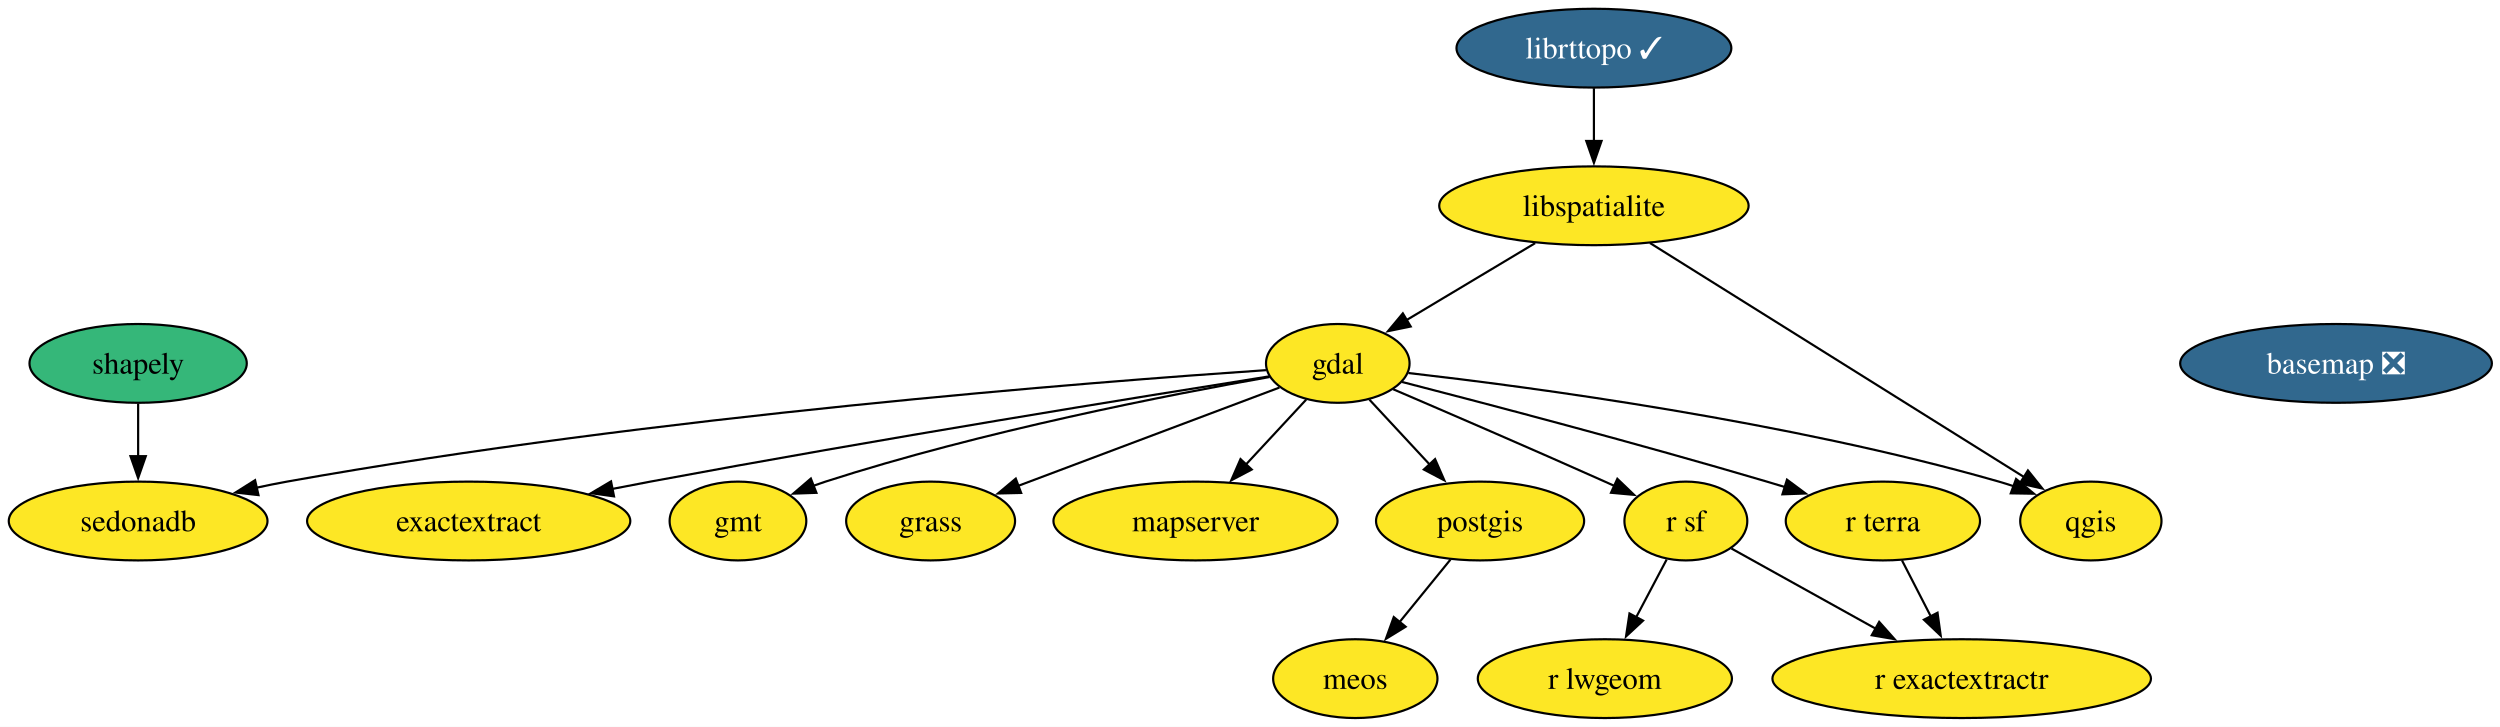
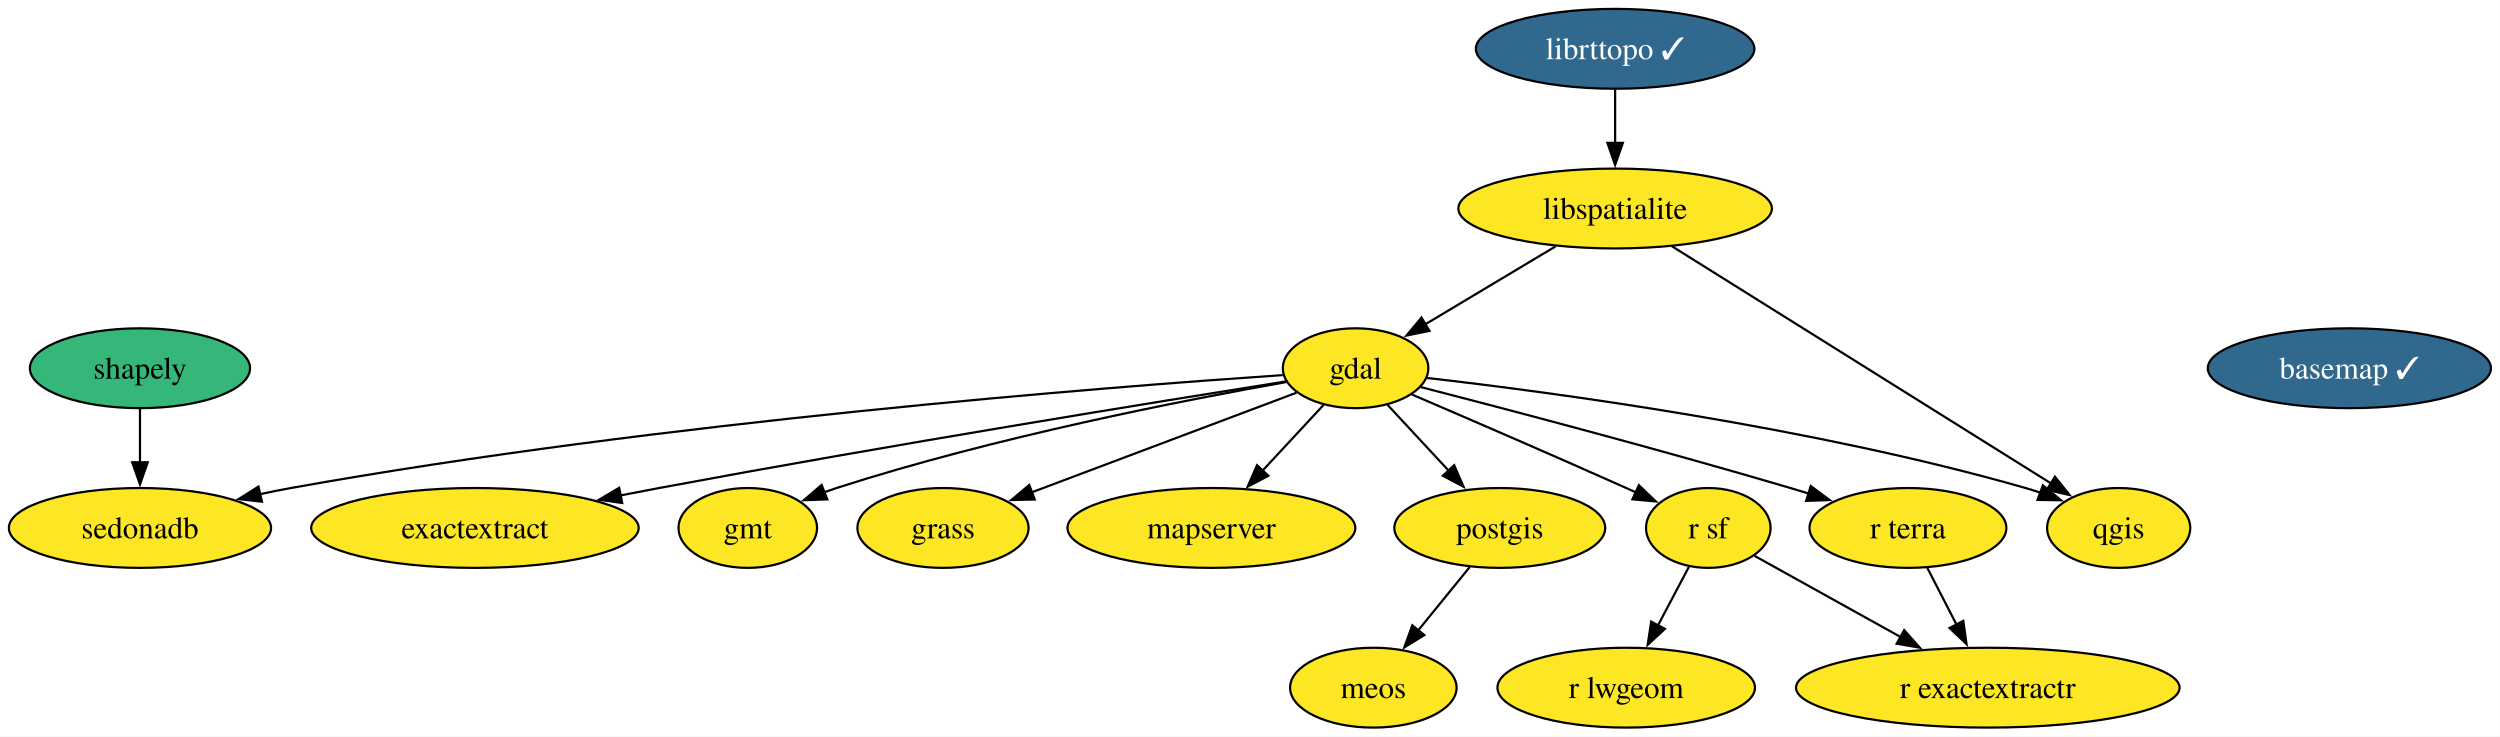
- <svg xmlns="http://www.w3.org/2000/svg" xmlns:xlink="http://www.w3.org/1999/xlink" width="1142pt" height="332pt" viewBox="0.00 0.00 1142.00 332.00">
+ <svg xmlns="http://www.w3.org/2000/svg" xmlns:xlink="http://www.w3.org/1999/xlink" width="1127pt" height="332pt" viewBox="0.00 0.00 1127.00 332.00">
  <g id="graph0" class="graph" transform="scale(1 1) rotate(0) translate(4 328)">
-     <polygon fill="white" stroke="none" points="-4,4 -4,-328 1138.3,-328 1138.3,4 -4,4" />
+     <polygon fill="white" stroke="none" points="-4,4 -4,-328 1122.93,-328 1122.93,4 -4,4" />
    <g id="node1" class="node">
      <g id="a_node1">
-         <a xlink:href="https://github.com/conda-forge/basemap-feedstock/pull/159" xlink:title="basemap ❎">
-           <ellipse fill="#31688e" stroke="black" cx="1063.1" cy="-162" rx="71.2" ry="18" />
-           <text xml:space="preserve" text-anchor="middle" x="1063.1" y="-157.32" font-family="Times,serif" font-size="14.00" fill="white">basemap ❎</text>
+         <a xlink:href="https://github.com/conda-forge/basemap-feedstock/pull/159" xlink:title="basemap ✓">
+           <ellipse fill="#31688e" stroke="black" cx="1055.1" cy="-162" rx="63.83" ry="18" />
+           <text xml:space="preserve" text-anchor="middle" x="1055.1" y="-157.32" font-family="Times,serif" font-size="14.00" fill="white">basemap ✓</text>
        </a>
      </g>
    </g>
    <g id="node2" class="node">
      <g id="a_node2">
        <a xlink:href="https://github.com/conda-forge/exactextract-feedstock" xlink:title="exactextract">
          <ellipse fill="#fde725" stroke="black" cx="210.1" cy="-90" rx="73.83" ry="18" />
          <text xml:space="preserve" text-anchor="middle" x="210.1" y="-85.33" font-family="Times,serif" font-size="14.00">exactextract</text>
        </a>
      </g>
    </g>
    <g id="node3" class="node">
      <g id="a_node3">
        <a xlink:href="https://github.com/conda-forge/gdal-feedstock" xlink:title="gdal">
          <ellipse fill="#fde725" stroke="black" cx="607.1" cy="-162" rx="32.79" ry="18" />
          <text xml:space="preserve" text-anchor="middle" x="607.1" y="-157.32" font-family="Times,serif" font-size="14.00">gdal</text>
        </a>
      </g>
    </g>
    <g id="edge1" class="edge">
      <path fill="none" stroke="black" d="M575.84,-156.09C519.31,-147.14 396.36,-127.28 293.1,-108 287.46,-106.95 281.61,-105.82 275.75,-104.67" />
      <polygon fill="black" stroke="black" points="276.49,-101.25 266,-102.72 275.12,-108.11 276.49,-101.25" />
    </g>
    <g id="node4" class="node">
      <g id="a_node4">
        <a xlink:href="https://github.com/conda-forge/gmt-feedstock" xlink:title="gmt">
          <ellipse fill="#fde725" stroke="black" cx="333.1" cy="-90" rx="31.22" ry="18" />
          <text xml:space="preserve" text-anchor="middle" x="333.1" y="-85.33" font-family="Times,serif" font-size="14.00">gmt</text>
        </a>
      </g>
    </g>
    <g id="edge2" class="edge">
      <path fill="none" stroke="black" d="M575.96,-155.78C530.67,-147.79 444.25,-130.97 373.1,-108 371.27,-107.41 369.41,-106.77 367.55,-106.09" />
      <polygon fill="black" stroke="black" points="368.95,-102.88 358.36,-102.51 366.4,-109.4 368.95,-102.88" />
    </g>
    <g id="node5" class="node">
      <g id="a_node5">
        <a xlink:href="https://github.com/conda-forge/grass-feedstock" xlink:title="grass">
          <ellipse fill="#fde725" stroke="black" cx="421.1" cy="-90" rx="38.58" ry="18" />
          <text xml:space="preserve" text-anchor="middle" x="421.1" y="-85.33" font-family="Times,serif" font-size="14.00">grass</text>
        </a>
      </g>
    </g>
    <g id="edge3" class="edge">
      <path fill="none" stroke="black" d="M580.45,-150.97C549.23,-139.22 497.18,-119.63 461.1,-106.06" />
      <polygon fill="black" stroke="black" points="462.47,-102.83 451.88,-102.58 460,-109.38 462.47,-102.83" />
    </g>
    <g id="node8" class="node">
      <g id="a_node8">
        <a xlink:href="https://github.com/conda-forge/mapserver-feedstock" xlink:title="mapserver">
          <ellipse fill="#fde725" stroke="black" cx="542.1" cy="-90" rx="64.89" ry="18" />
          <text xml:space="preserve" text-anchor="middle" x="542.1" y="-85.33" font-family="Times,serif" font-size="14.00">mapserver</text>
        </a>
      </g>
    </g>
    <g id="edge4" class="edge">
      <path fill="none" stroke="black" d="M592.67,-145.46C584.57,-136.74 574.28,-125.65 565.09,-115.76" />
      <polygon fill="black" stroke="black" points="567.79,-113.52 558.42,-108.58 562.66,-118.29 567.79,-113.52" />
    </g>
    <g id="node10" class="node">
      <g id="a_node10">
        <a xlink:href="https://github.com/conda-forge/postgis-feedstock" xlink:title="postgis">
          <ellipse fill="#fde725" stroke="black" cx="672.1" cy="-90" rx="47.53" ry="18" />
          <text xml:space="preserve" text-anchor="middle" x="672.1" y="-85.33" font-family="Times,serif" font-size="14.00">postgis</text>
        </a>
      </g>
    </g>
    <g id="edge5" class="edge">
      <path fill="none" stroke="black" d="M621.53,-145.46C629.63,-136.74 639.92,-125.65 649.11,-115.76" />
      <polygon fill="black" stroke="black" points="651.54,-118.29 655.78,-108.58 646.41,-113.52 651.54,-118.29" />
    </g>
    <g id="node11" class="node">
      <g id="a_node11">
        <a xlink:href="https://github.com/conda-forge/qgis-feedstock" xlink:title="qgis">
          <ellipse fill="#fde725" stroke="black" cx="951.1" cy="-90" rx="32.27" ry="18" />
          <text xml:space="preserve" text-anchor="middle" x="951.1" y="-85.33" font-family="Times,serif" font-size="14.00">qgis</text>
        </a>
      </g>
    </g>
    <g id="edge6" class="edge">
      <path fill="none" stroke="black" d="M639.34,-157.61C695.12,-151.23 812.9,-135.58 909.1,-108 911.34,-107.36 913.63,-106.63 915.93,-105.86" />
      <polygon fill="black" stroke="black" points="916.94,-109.22 925.11,-102.47 914.52,-102.65 916.94,-109.22" />
    </g>
    <g id="node14" class="node">
      <g id="a_node14">
        <a xlink:href="https://github.com/conda-forge/r-sf-feedstock" xlink:title="r sf">
          <ellipse fill="#fde725" stroke="black" cx="766.1" cy="-90" rx="28.06" ry="18" />
          <text xml:space="preserve" text-anchor="middle" x="766.1" y="-85.33" font-family="Times,serif" font-size="14.00">r sf</text>
        </a>
      </g>
    </g>
    <g id="edge7" class="edge">
      <path fill="none" stroke="black" d="M632.4,-150.19C657.12,-139.59 695.79,-122.89 729.1,-108 730.59,-107.33 732.12,-106.65 733.66,-105.95" />
      <polygon fill="black" stroke="black" points="734.8,-109.28 742.45,-101.95 731.9,-102.91 734.8,-109.28" />
    </g>
    <g id="node15" class="node">
      <g id="a_node15">
        <a xlink:href="https://github.com/conda-forge/r-terra-feedstock" xlink:title="r terra">
          <ellipse fill="#fde725" stroke="black" cx="856.1" cy="-90" rx="44.37" ry="18" />
          <text xml:space="preserve" text-anchor="middle" x="856.1" y="-85.33" font-family="Times,serif" font-size="14.00">r terra</text>
        </a>
      </g>
    </g>
    <g id="edge8" class="edge">
      <path fill="none" stroke="black" d="M636.44,-153.52C674.87,-143.62 744.28,-125.38 803.1,-108 805.82,-107.2 808.61,-106.36 811.42,-105.49" />
      <polygon fill="black" stroke="black" points="812.29,-108.89 820.8,-102.57 810.21,-102.2 812.29,-108.89" />
    </g>
    <g id="node16" class="node">
      <g id="a_node16">
        <a xlink:href="https://github.com/conda-forge/sedonadb-feedstock" xlink:title="sedonadb">
          <ellipse fill="#fde725" stroke="black" cx="59.1" cy="-90" rx="59.1" ry="18" />
          <text xml:space="preserve" text-anchor="middle" x="59.1" y="-85.33" font-family="Times,serif" font-size="14.00">sedonadb</text>
        </a>
      </g>
    </g>
    <g id="edge9" class="edge">
      <path fill="none" stroke="black" d="M574.29,-158.91C496.28,-153.61 293.8,-137.9 127.1,-108 122.52,-107.18 117.79,-106.22 113.06,-105.19" />
      <polygon fill="black" stroke="black" points="114.08,-101.84 103.55,-103.01 112.52,-108.66 114.08,-101.84" />
    </g>
    <g id="node6" class="node">
      <g id="a_node6">
        <a xlink:href="https://github.com/conda-forge/librttopo-feedstock/pull/27" xlink:title="librttopo ✓">
          <ellipse fill="#31688e" stroke="black" cx="724.1" cy="-306" rx="62.78" ry="18" />
          <text xml:space="preserve" text-anchor="middle" x="724.1" y="-301.32" font-family="Times,serif" font-size="14.00" fill="white">librttopo ✓</text>
        </a>
      </g>
    </g>
    <g id="node7" class="node">
      <g id="a_node7">
        <a xlink:href="https://github.com/conda-forge/libspatialite-feedstock" xlink:title="libspatialite">
          <ellipse fill="#fde725" stroke="black" cx="724.1" cy="-234" rx="70.67" ry="18" />
          <text xml:space="preserve" text-anchor="middle" x="724.1" y="-229.32" font-family="Times,serif" font-size="14.00">libspatialite</text>
        </a>
      </g>
    </g>
    <g id="edge10" class="edge">
      <path fill="none" stroke="black" d="M724.1,-287.7C724.1,-280.41 724.1,-271.73 724.1,-263.54" />
      <polygon fill="black" stroke="black" points="727.6,-263.62 724.1,-253.62 720.6,-263.62 727.6,-263.62" />
    </g>
    <g id="edge11" class="edge">
      <path fill="none" stroke="black" d="M697.26,-216.94C679.72,-206.45 656.76,-192.71 638.4,-181.73" />
      <polygon fill="black" stroke="black" points="640.41,-178.85 630.03,-176.72 636.82,-184.86 640.41,-178.85" />
    </g>
    <g id="edge12" class="edge">
      <path fill="none" stroke="black" d="M749.7,-216.99C791.85,-190.62 875.67,-138.19 920.74,-109.99" />
      <polygon fill="black" stroke="black" points="922.36,-113.11 928.98,-104.83 918.65,-107.17 922.36,-113.11" />
    </g>
    <g id="node9" class="node">
      <g id="a_node9">
        <a xlink:href="https://github.com/conda-forge/meos-feedstock" xlink:title="meos">
          <ellipse fill="#fde725" stroke="black" cx="615.1" cy="-18" rx="37.53" ry="18" />
          <text xml:space="preserve" text-anchor="middle" x="615.1" y="-13.32" font-family="Times,serif" font-size="14.00">meos</text>
        </a>
      </g>
    </g>
    <g id="edge13" class="edge">
      <path fill="none" stroke="black" d="M658.59,-72.41C651.61,-63.83 642.94,-53.19 635.19,-43.67" />
      <polygon fill="black" stroke="black" points="638.1,-41.71 629.07,-36.16 632.67,-46.13 638.1,-41.71" />
    </g>
    <g id="node12" class="node">
      <g id="a_node12">
        <a xlink:href="https://github.com/conda-forge/r-exactextractr-feedstock" xlink:title="r exactextractr">
          <ellipse fill="#fde725" stroke="black" cx="892.1" cy="-18" rx="86.46" ry="18" />
          <text xml:space="preserve" text-anchor="middle" x="892.1" y="-13.32" font-family="Times,serif" font-size="14.00">r exactextractr</text>
        </a>
      </g>
    </g>
    <g id="node13" class="node">
      <g id="a_node13">
        <a xlink:href="https://github.com/conda-forge/r-lwgeom-feedstock" xlink:title="r lwgeom">
          <ellipse fill="#fde725" stroke="black" cx="729.1" cy="-18" rx="58.05" ry="18" />
          <text xml:space="preserve" text-anchor="middle" x="729.1" y="-13.32" font-family="Times,serif" font-size="14.00">r lwgeom</text>
        </a>
      </g>
    </g>
    <g id="edge14" class="edge">
      <path fill="none" stroke="black" d="M786.91,-77.44C804.77,-67.52 831,-52.94 852.8,-40.83" />
      <polygon fill="black" stroke="black" points="854.41,-43.94 861.45,-36.03 851.01,-37.82 854.41,-43.94" />
    </g>
    <g id="edge15" class="edge">
      <path fill="none" stroke="black" d="M757.33,-72.41C753.15,-64.51 748.05,-54.85 743.34,-45.94" />
      <polygon fill="black" stroke="black" points="746.54,-44.5 738.77,-37.29 740.35,-47.77 746.54,-44.5" />
    </g>
    <g id="edge16" class="edge">
      <path fill="none" stroke="black" d="M864.81,-72.05C868.78,-64.35 873.57,-55.03 878.03,-46.36" />
      <polygon fill="black" stroke="black" points="881.06,-48.11 882.52,-37.62 874.84,-44.91 881.06,-48.11" />
    </g>
    <g id="node17" class="node">
      <g id="a_node17">
        <a xlink:href="https://github.com/conda-forge/shapely-feedstock" xlink:title="shapely">
          <ellipse fill="#35b779" stroke="black" cx="59.1" cy="-162" rx="49.63" ry="18" />
          <text xml:space="preserve" text-anchor="middle" x="59.1" y="-157.32" font-family="Times,serif" font-size="14.00">shapely</text>
        </a>
      </g>
    </g>
    <g id="edge17" class="edge">
      <path fill="none" stroke="black" d="M59.1,-143.7C59.1,-136.41 59.1,-127.73 59.1,-119.54" />
      <polygon fill="black" stroke="black" points="62.6,-119.62 59.1,-109.62 55.6,-119.62 62.6,-119.62" />
    </g>
  </g>
</svg>
